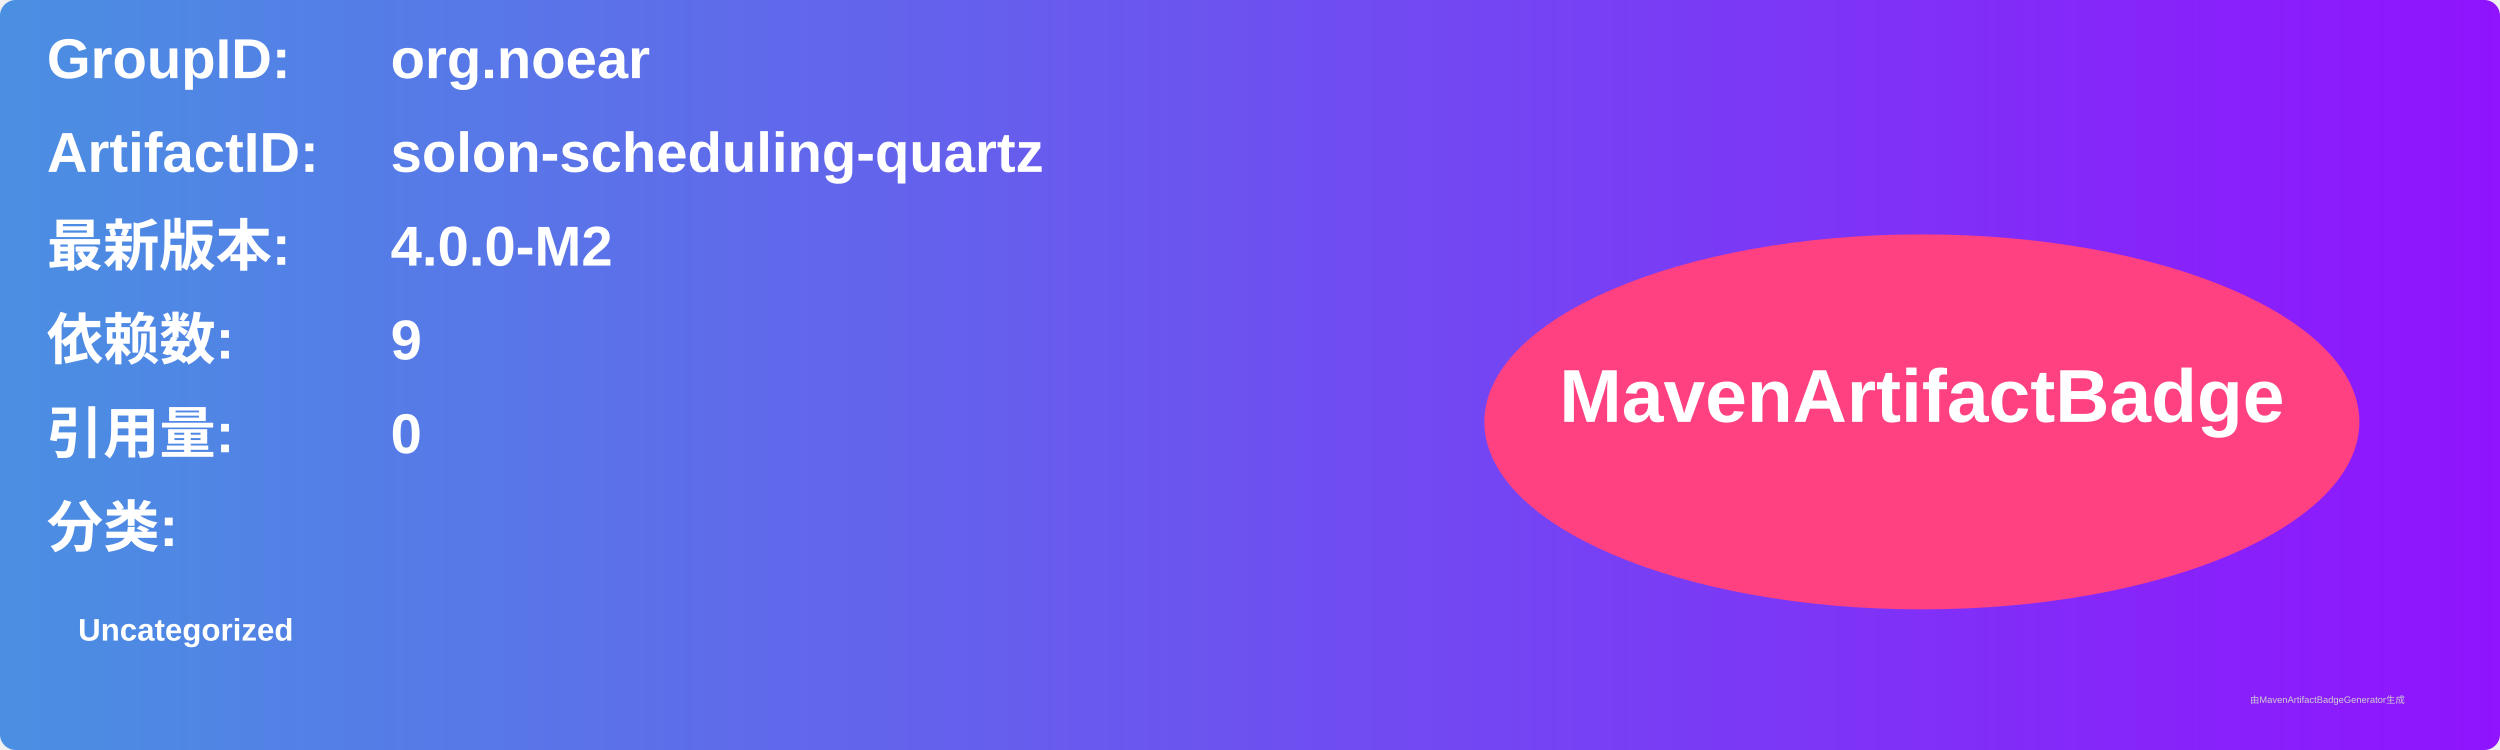
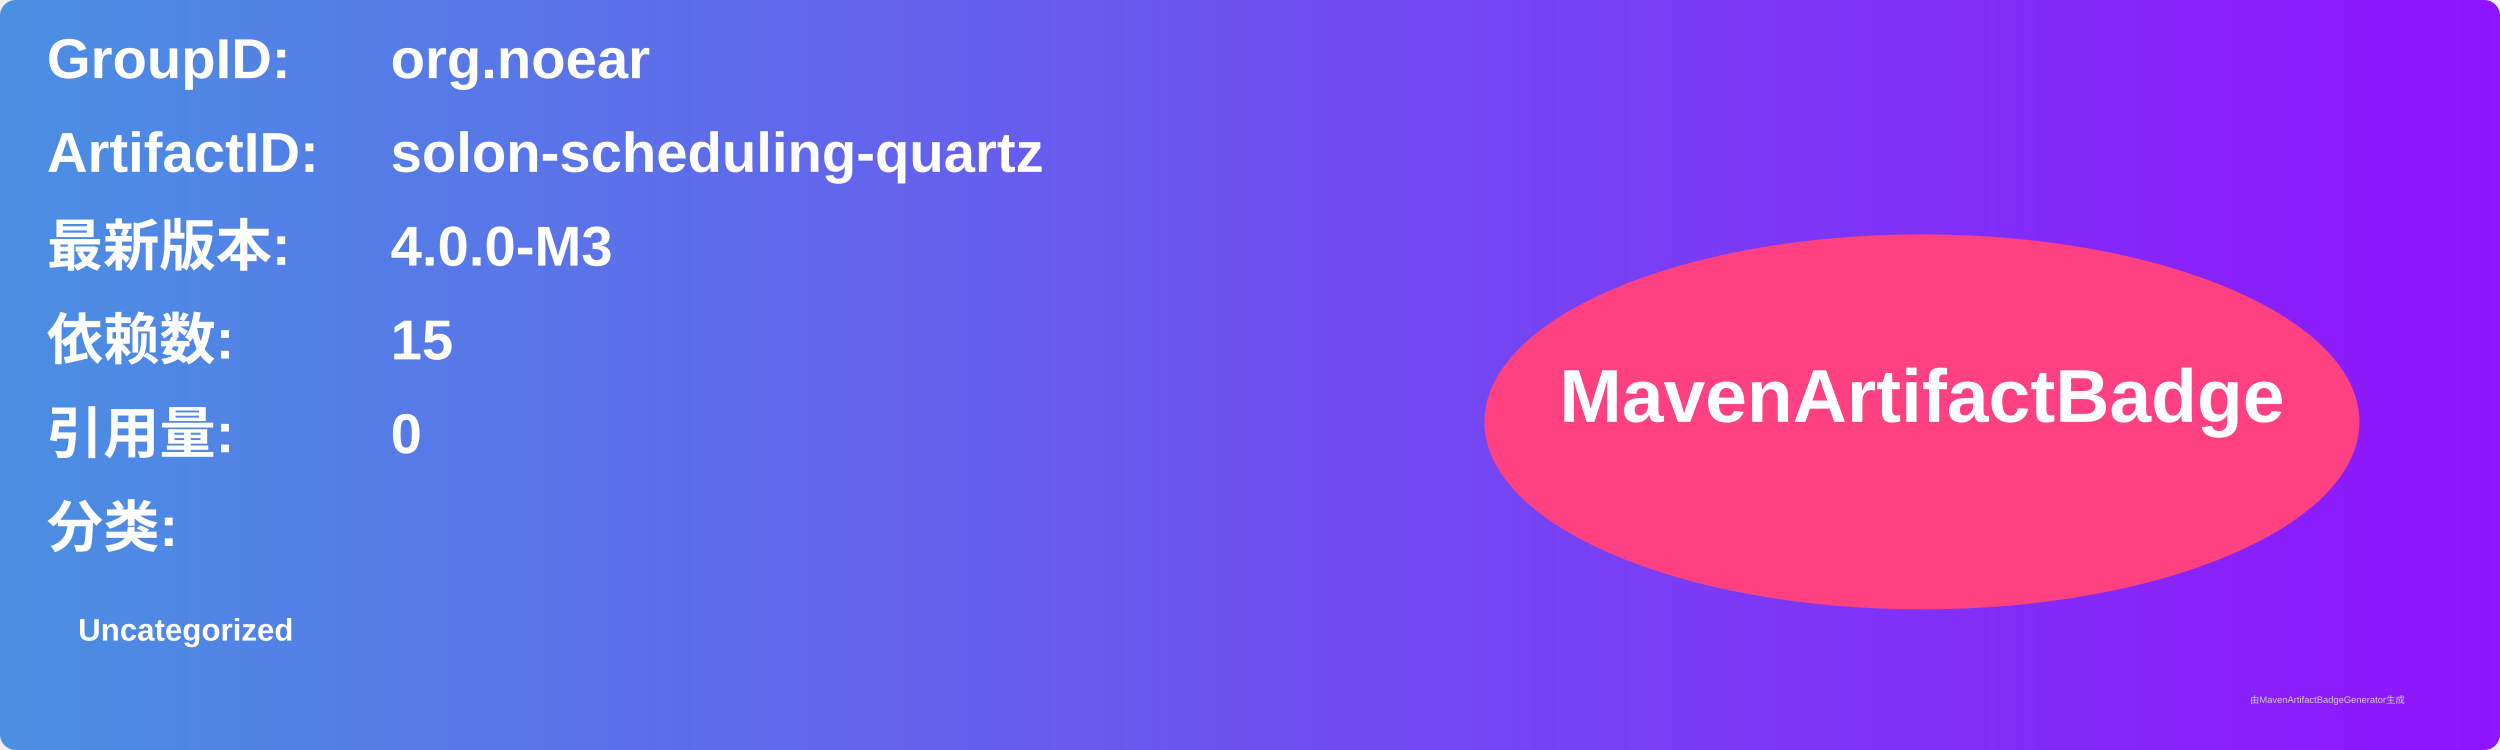
<svg xmlns="http://www.w3.org/2000/svg" width="800" height="240" viewBox="0 0 800 240">
  <linearGradient id="grad" x1="0%" y1="0%" x2="100%" y2="0%">
    <stop offset="0%" stop-color="#4a90e2" />
    <stop offset="100%" stop-color="#9013fe" />
  </linearGradient>
  <rect width="100%" height="100%" rx="5" ry="5" fill="url(#grad)" />
  <g transform="translate(15, 15)">
    <text x="0" y="10" font-family="Arial" font-size="18" fill="white" font-weight="bold" width="260">GroupID:</text>
    <text x="110" y="10" font-family="Arial" font-size="18" fill="white" font-weight="bold" width="460">org.noear</text>
    <text x="0" y="40" font-family="Arial" font-size="18" fill="white" font-weight="bold" width="260">ArtifactID:</text>
    <text x="110" y="40" font-family="Arial" font-size="18" fill="white" font-weight="bold" width="460">solon-scheduling-quartz</text>
    <text x="0" y="70" font-family="Arial" font-size="18" fill="white" font-weight="bold">最新版本:</text>
    <text x="110" y="70" font-family="Arial" font-size="18" fill="white" font-weight="bold">
-       <tspan font-weight="bold">4.0.0-M2</tspan>
+       <tspan font-weight="bold">4.0.0-M3</tspan>
    </text>
    <text x="0" y="100" font-family="Arial" font-size="18" fill="white" font-weight="bold">依赖数: </text>
    <text x="110" y="100" font-family="Arial" font-size="18" fill="white">
-       <tspan font-weight="bold">9</tspan>
+       <tspan font-weight="bold">15</tspan>
    </text>
    <text x="0" y="130" font-family="Arial" font-size="18" fill="white" font-weight="bold">引用量: </text>
    <text x="110" y="130" font-family="Arial" font-size="18" fill="white">
      <tspan font-weight="bold">0</tspan>
    </text>
    <text x="0" y="160" font-family="Arial" font-size="18" fill="white" font-weight="bold">分类:</text>
    <text x="10" y="190" font-family="Arial" font-size="10" fill="white">
      <tspan font-weight="bold">Uncategorized</tspan>
    </text>
    <ellipse cx="600" cy="120" rx="140" ry="60" fill="#ff4081" />
    <text x="600" y="120" text-anchor="middle" font-family="Arial" font-size="24" fill="white" font-weight="bold">MavenArtifactBadge</text>
  </g>
  <text x="720" y="225" font-family="Arial" font-size="3" fill="#d0d0d0">由MavenArtifactBadgeGenerator生成</text>
</svg>
